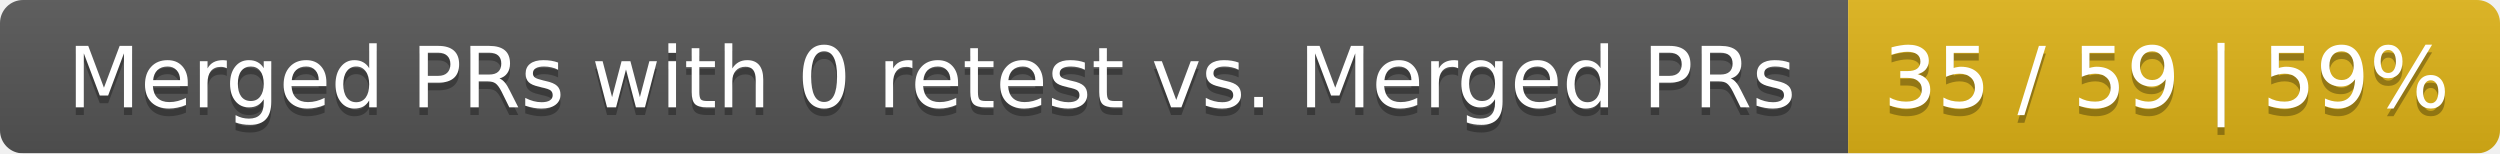
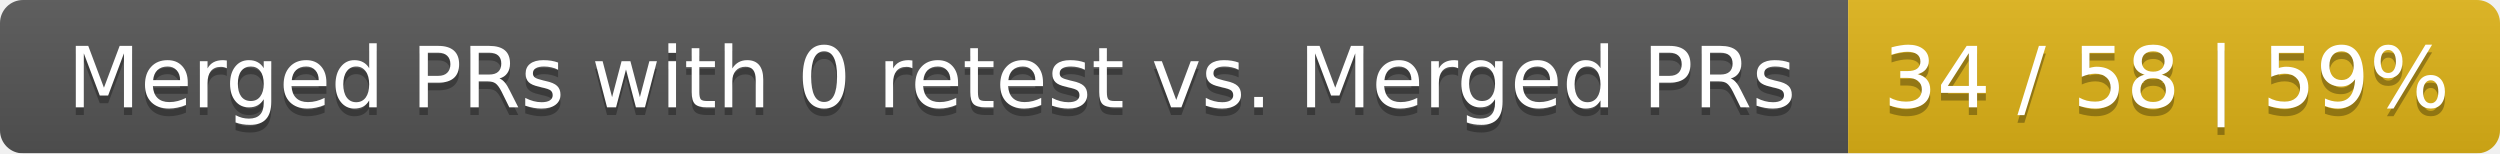
<svg xmlns="http://www.w3.org/2000/svg" width="326" height="20">
  <linearGradient id="smooth" x2="0" y2="100%">
    <stop offset="0" stop-color="#bbb" stop-opacity=".1" />
    <stop offset="1" stop-opacity=".1" />
  </linearGradient>
  <mask id="round">
    <rect width="326" height="20" rx="3" fill="#fff" />
  </mask>
  <g mask="url(#round)">
    <rect width="241" height="20" fill="#555" />
    <rect x="241" width="85" height="20" fill="#dfb317" />
    <rect width="326" height="20" fill="url(#smooth)" />
  </g>
  <g fill="#fff" text-anchor="middle" font-family="DejaVu Sans,Verdana,Geneva,sans-serif" font-size="11">
    <text x="121.5" y="15" fill="#010101" fill-opacity=".3">Merged PRs with 0 retest vs. Merged PRs</text>
    <text x="121.5" y="14">Merged PRs with 0 retest vs. Merged PRs</text>
-     <text x="282.5" y="15" fill="#010101" fill-opacity=".3">35 / 59 | 59%</text>
-     <text x="282.5" y="14">35 / 59 | 59%</text>
+     <text x="282.5" y="15" fill="#010101" fill-opacity=".3">34 / 58 | 59%</text>
+     <text x="282.5" y="14">34 / 58 | 59%</text>
  </g>
</svg>
